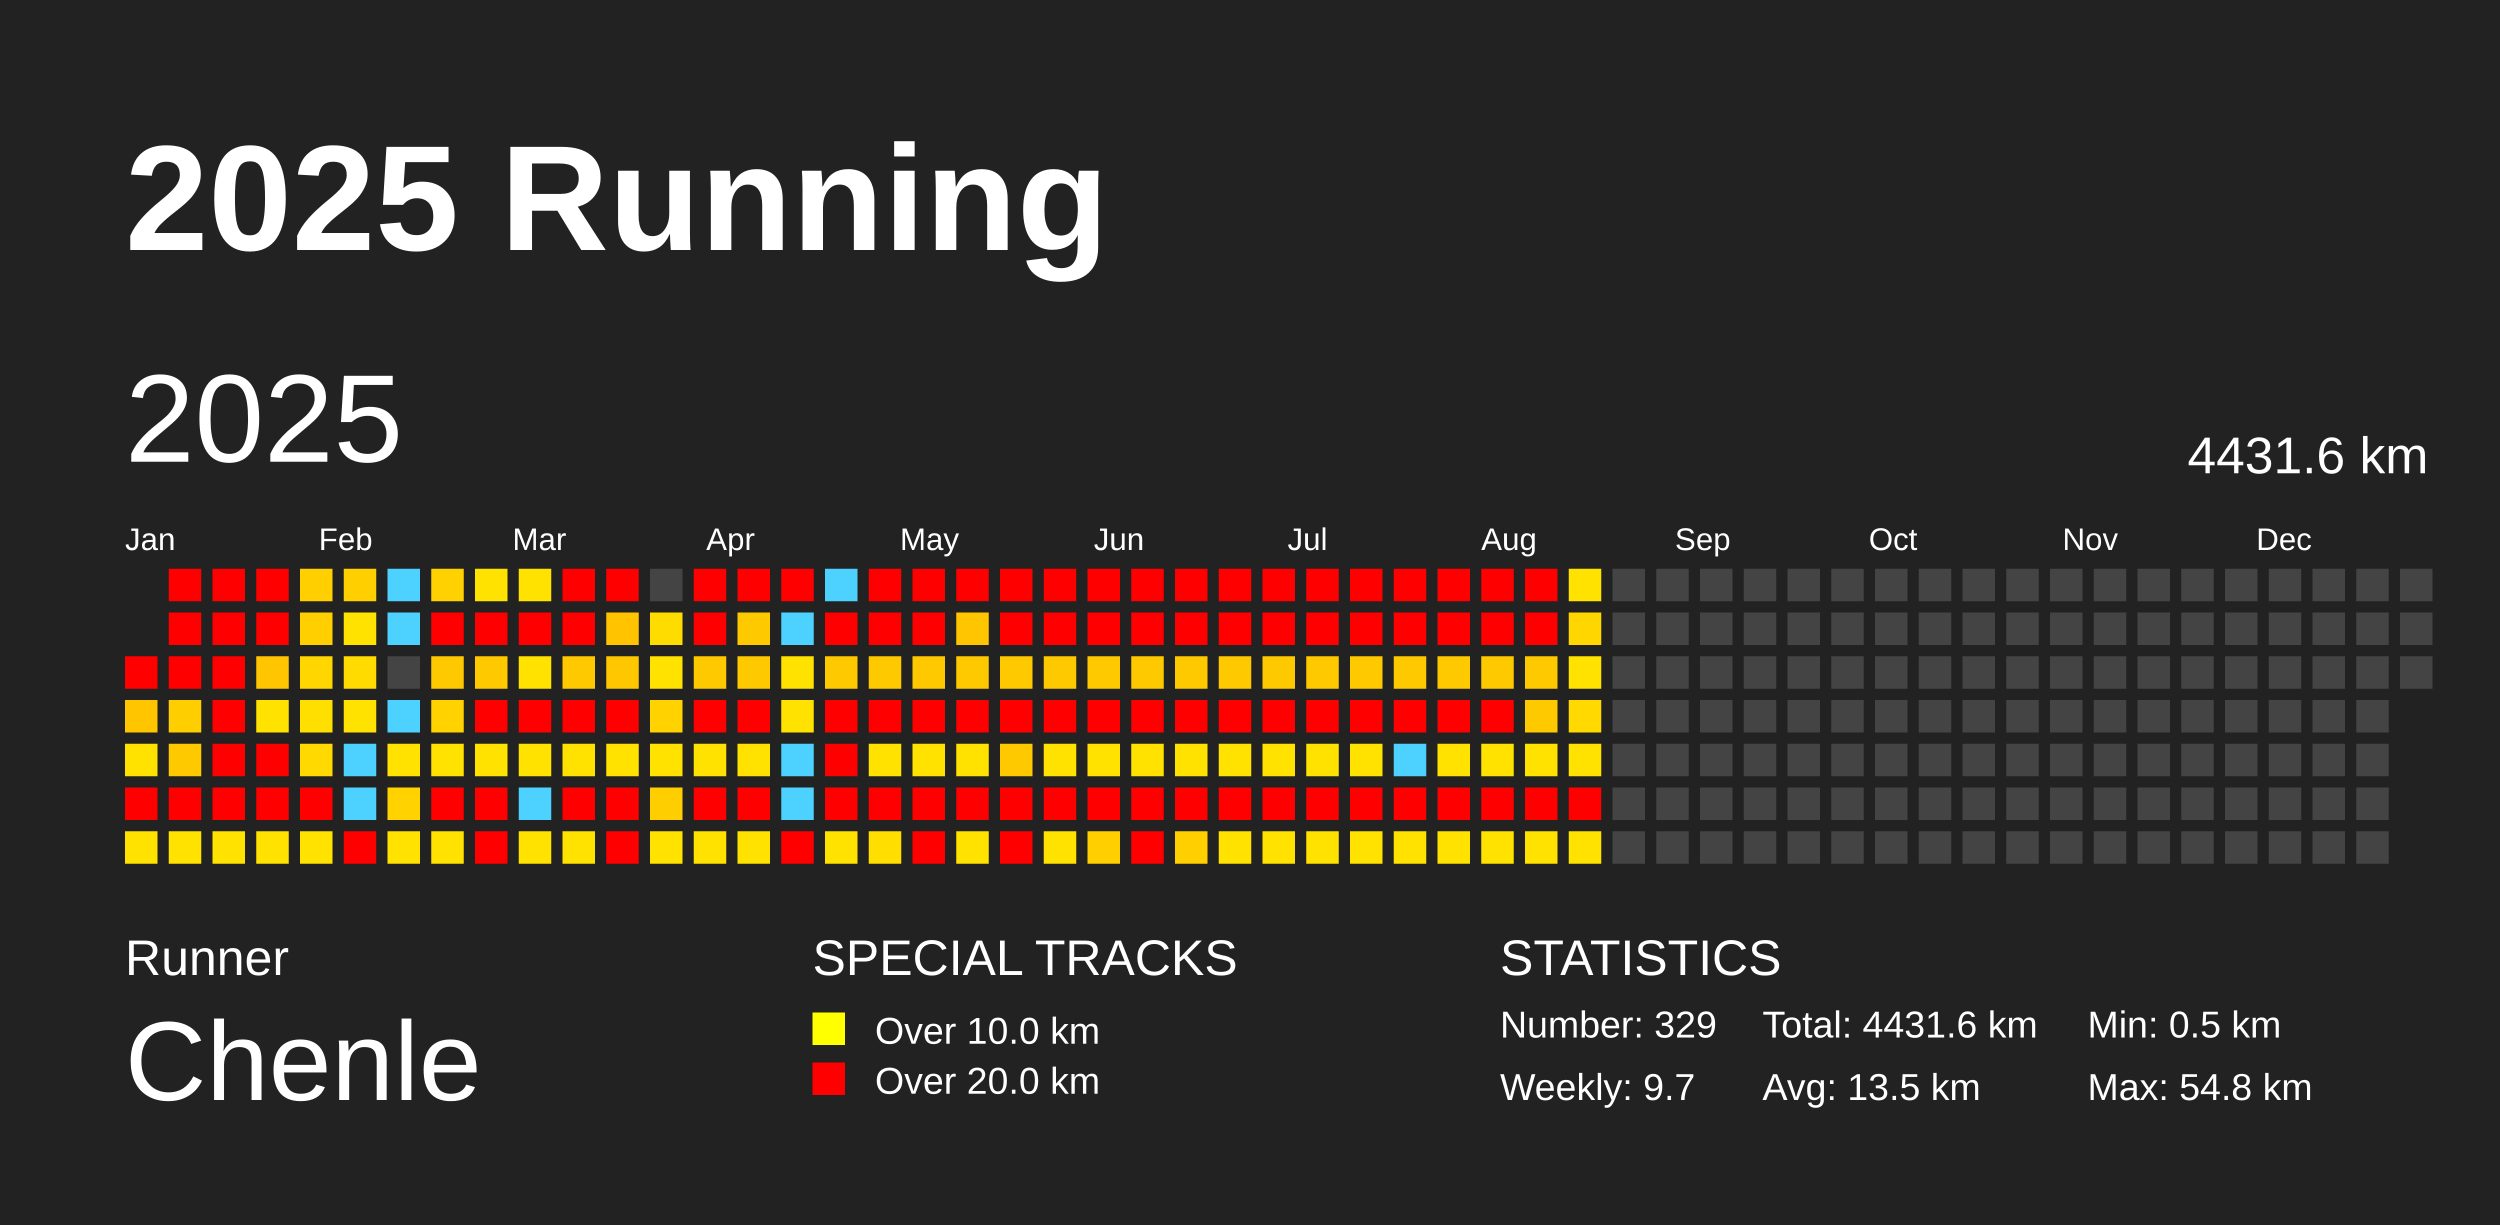
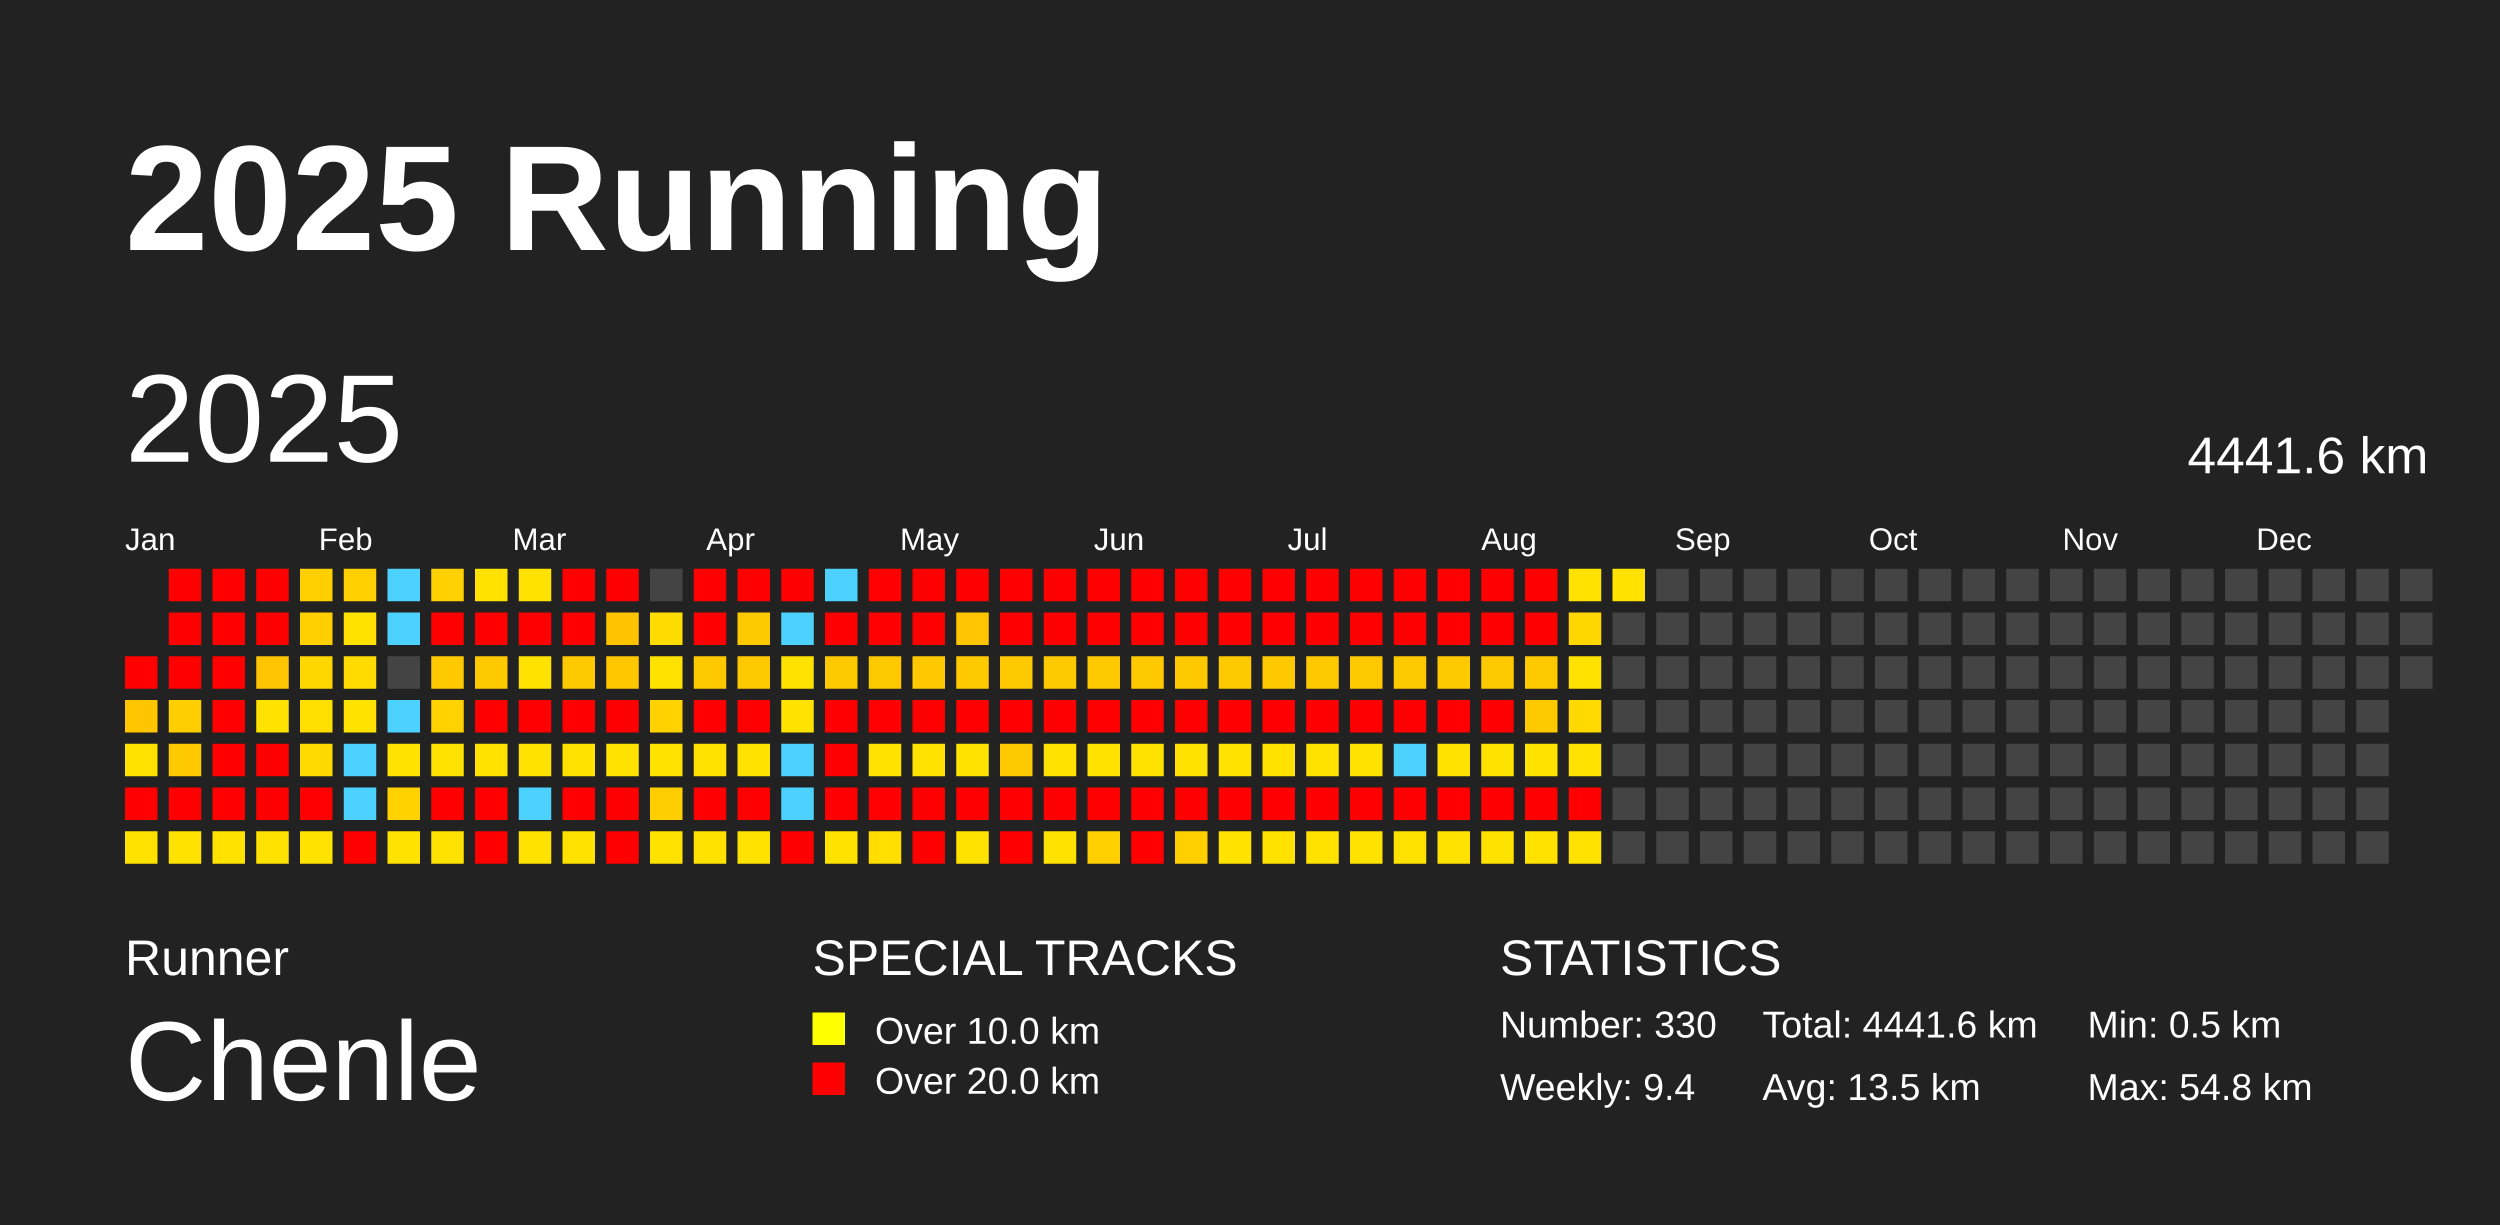
<svg xmlns="http://www.w3.org/2000/svg" baseProfile="full" height="98mm" version="1.1" viewBox="0,0,200,98" width="200mm">
  <defs />
  <rect fill="#222222" height="98" width="200" x="0" y="0" />
  <text fill="#FFFFFF" style="font-size:12px; font-family:Arial; font-weight:bold;" x="10" y="20">2025 Running</text>
  <text fill="#FFFFFF" style="font-size:4px; font-family:Arial" x="10" y="78">Runner</text>
  <text fill="#FFFFFF" style="font-size:9px; font-family:Arial" x="10" y="88">Chenle</text>
  <text fill="#FFFFFF" style="font-size:4px; font-family:Arial" x="65" y="78">SPECIAL TRACKS</text>
  <rect fill="yellow" height="2.6" width="2.6" x="65" y="81" />
  <text fill="#FFFFFF" style="font-size:3px; font-family:Arial" x="70" y="83.5">Over 10.0 km</text>
  <rect fill="red" height="2.6" width="2.6" x="65" y="85" />
  <text fill="#FFFFFF" style="font-size:3px; font-family:Arial" x="70" y="87.5">Over 20.0 km</text>
  <text fill="#FFFFFF" style="font-size:4px; font-family:Arial" x="120" y="78">STATISTICS</text>
-   <text fill="#FFFFFF" style="font-size:3px; font-family:Arial" x="120" y="83">Number: 329</text>
-   <text fill="#FFFFFF" style="font-size:3px; font-family:Arial" x="120" y="88">Weekly: 9.7</text>
-   <text fill="#FFFFFF" style="font-size:3px; font-family:Arial" x="141" y="83">Total: 4431.6 km</text>
+   <text fill="#FFFFFF" style="font-size:3px; font-family:Arial" x="120" y="83">Number: 330</text>
+   <text fill="#FFFFFF" style="font-size:3px; font-family:Arial" x="120" y="88">Weekly: 9.4</text>
+   <text fill="#FFFFFF" style="font-size:3px; font-family:Arial" x="141" y="83">Total: 4441.6 km</text>
  <text fill="#FFFFFF" style="font-size:3px; font-family:Arial" x="141" y="88">Avg: 13.5 km</text>
  <text fill="#FFFFFF" style="font-size:3px; font-family:Arial" x="167" y="83">Min: 0.5 km</text>
  <text fill="#FFFFFF" style="font-size:3px; font-family:Arial" x="167" y="88">Max: 54.8 km</text>
  <text dominant-baseline="hanging" fill="#FFFFFF" style="font-size:10.0px; font-family:Arial;" x="10" y="30">2025</text>
-   <text dominant-baseline="hanging" fill="#FFFFFF" style="font-size:4.125px; font-family:Arial;" x="175" y="35">4431.6 km</text>
+   <text dominant-baseline="hanging" fill="#FFFFFF" style="font-size:4.125px; font-family:Arial;" x="175" y="35">4441.6 km</text>
  <text fill="#FFFFFF" style="font-size:2.5px; font-family:Arial" x="10.0" y="44">Jan</text>
  <text fill="#FFFFFF" style="font-size:2.5px; font-family:Arial" x="25.5" y="44">Feb</text>
  <text fill="#FFFFFF" style="font-size:2.5px; font-family:Arial" x="41.0" y="44">Mar</text>
  <text fill="#FFFFFF" style="font-size:2.5px; font-family:Arial" x="56.5" y="44">Apr</text>
  <text fill="#FFFFFF" style="font-size:2.5px; font-family:Arial" x="72.0" y="44">May</text>
  <text fill="#FFFFFF" style="font-size:2.5px; font-family:Arial" x="87.5" y="44">Jun</text>
  <text fill="#FFFFFF" style="font-size:2.5px; font-family:Arial" x="103.0" y="44">Jul</text>
  <text fill="#FFFFFF" style="font-size:2.5px; font-family:Arial" x="118.5" y="44">Aug</text>
  <text fill="#FFFFFF" style="font-size:2.5px; font-family:Arial" x="134.0" y="44">Sep</text>
  <text fill="#FFFFFF" style="font-size:2.5px; font-family:Arial" x="149.5" y="44">Oct</text>
  <text fill="#FFFFFF" style="font-size:2.5px; font-family:Arial" x="165.0" y="44">Nov</text>
  <text fill="#FFFFFF" style="font-size:2.5px; font-family:Arial" x="180.5" y="44">Dec</text>
  <rect fill="red" height="2.6" width="2.6" x="10.0" y="52.5" />
  <rect fill="#ffc600" height="2.6" width="2.6" x="10.0" y="56.0" />
  <rect fill="#ffe200" height="2.6" width="2.6" x="10.0" y="59.5" />
  <rect fill="red" height="2.6" width="2.6" x="10.0" y="63.0" />
  <rect fill="#ffe200" height="2.6" width="2.6" x="10.0" y="66.5" />
  <rect fill="red" height="2.6" width="2.6" x="13.5" y="45.5" />
  <rect fill="red" height="2.6" width="2.6" x="13.5" y="49.0" />
  <rect fill="red" height="2.6" width="2.6" x="13.5" y="52.5" />
  <rect fill="#ffce00" height="2.6" width="2.6" x="13.5" y="56.0" />
  <rect fill="#ffc900" height="2.6" width="2.6" x="13.5" y="59.5" />
  <rect fill="red" height="2.6" width="2.6" x="13.5" y="63.0" />
  <rect fill="#ffe200" height="2.6" width="2.6" x="13.5" y="66.5" />
  <rect fill="red" height="2.6" width="2.6" x="17.0" y="45.5" />
  <rect fill="red" height="2.6" width="2.6" x="17.0" y="49.0" />
  <rect fill="red" height="2.6" width="2.6" x="17.0" y="52.5" />
  <rect fill="red" height="2.6" width="2.6" x="17.0" y="56.0" />
  <rect fill="red" height="2.6" width="2.6" x="17.0" y="59.5" />
  <rect fill="red" height="2.6" width="2.6" x="17.0" y="63.0" />
  <rect fill="#ffe200" height="2.6" width="2.6" x="17.0" y="66.5" />
  <rect fill="red" height="2.6" width="2.6" x="20.5" y="45.5" />
  <rect fill="red" height="2.6" width="2.6" x="20.5" y="49.0" />
  <rect fill="#ffc500" height="2.6" width="2.6" x="20.5" y="52.5" />
  <rect fill="#ffe200" height="2.6" width="2.6" x="20.5" y="56.0" />
  <rect fill="red" height="2.6" width="2.6" x="20.5" y="59.5" />
  <rect fill="red" height="2.6" width="2.6" x="20.5" y="63.0" />
  <rect fill="#ffe200" height="2.6" width="2.6" x="20.5" y="66.5" />
  <rect fill="#ffcf00" height="2.6" width="2.6" x="24.0" y="45.5" />
  <rect fill="#ffcf00" height="2.6" width="2.6" x="24.0" y="49.0" />
  <rect fill="#ffd600" height="2.6" width="2.6" x="24.0" y="52.5" />
  <rect fill="#ffdf00" height="2.6" width="2.6" x="24.0" y="56.0" />
  <rect fill="#ffd900" height="2.6" width="2.6" x="24.0" y="59.5" />
  <rect fill="red" height="2.6" width="2.6" x="24.0" y="63.0" />
  <rect fill="#ffe200" height="2.6" width="2.6" x="24.0" y="66.5" />
  <rect fill="#ffcf00" height="2.6" width="2.6" x="27.5" y="45.5" />
  <rect fill="#ffe200" height="2.6" width="2.6" x="27.5" y="49.0" />
  <rect fill="#ffdb00" height="2.6" width="2.6" x="27.5" y="52.5" />
  <rect fill="#ffe200" height="2.6" width="2.6" x="27.5" y="56.0" />
  <rect fill="#4dd2ff" height="2.6" width="2.6" x="27.5" y="59.5" />
  <rect fill="#4dd2ff" height="2.6" width="2.6" x="27.5" y="63.0" />
  <rect fill="red" height="2.6" width="2.6" x="27.5" y="66.5" />
  <rect fill="#4dd2ff" height="2.6" width="2.6" x="31.0" y="45.5" />
  <rect fill="#4dd2ff" height="2.6" width="2.6" x="31.0" y="49.0" />
  <rect fill="#444444" height="2.6" width="2.6" x="31.0" y="52.5" />
  <rect fill="#4dd2ff" height="2.6" width="2.6" x="31.0" y="56.0" />
  <rect fill="#ffe200" height="2.6" width="2.6" x="31.0" y="59.5" />
  <rect fill="#ffd200" height="2.6" width="2.6" x="31.0" y="63.0" />
  <rect fill="#ffe200" height="2.6" width="2.6" x="31.0" y="66.5" />
  <rect fill="#ffd100" height="2.6" width="2.6" x="34.5" y="45.5" />
  <rect fill="red" height="2.6" width="2.6" x="34.5" y="49.0" />
  <rect fill="#ffc900" height="2.6" width="2.6" x="34.5" y="52.5" />
  <rect fill="#ffd200" height="2.6" width="2.6" x="34.5" y="56.0" />
  <rect fill="#ffe200" height="2.6" width="2.6" x="34.5" y="59.5" />
  <rect fill="red" height="2.6" width="2.6" x="34.5" y="63.0" />
  <rect fill="#ffe200" height="2.6" width="2.6" x="34.5" y="66.5" />
  <rect fill="#ffe200" height="2.6" width="2.6" x="38.0" y="45.5" />
  <rect fill="red" height="2.6" width="2.6" x="38.0" y="49.0" />
  <rect fill="#ffc900" height="2.6" width="2.6" x="38.0" y="52.5" />
  <rect fill="red" height="2.6" width="2.6" x="38.0" y="56.0" />
  <rect fill="#ffe200" height="2.6" width="2.6" x="38.0" y="59.5" />
  <rect fill="red" height="2.6" width="2.6" x="38.0" y="63.0" />
  <rect fill="red" height="2.6" width="2.6" x="38.0" y="66.5" />
  <rect fill="#ffe200" height="2.6" width="2.6" x="41.5" y="45.5" />
  <rect fill="red" height="2.6" width="2.6" x="41.5" y="49.0" />
  <rect fill="#ffe200" height="2.6" width="2.6" x="41.5" y="52.5" />
  <rect fill="red" height="2.6" width="2.6" x="41.5" y="56.0" />
  <rect fill="#ffe200" height="2.6" width="2.6" x="41.5" y="59.5" />
  <rect fill="#4dd2ff" height="2.6" width="2.6" x="41.5" y="63.0" />
  <rect fill="#ffe200" height="2.6" width="2.6" x="41.5" y="66.5" />
  <rect fill="red" height="2.6" width="2.6" x="45.0" y="45.5" />
  <rect fill="red" height="2.6" width="2.6" x="45.0" y="49.0" />
  <rect fill="#ffc900" height="2.6" width="2.6" x="45.0" y="52.5" />
  <rect fill="red" height="2.6" width="2.6" x="45.0" y="56.0" />
  <rect fill="#ffe200" height="2.6" width="2.6" x="45.0" y="59.5" />
  <rect fill="red" height="2.6" width="2.6" x="45.0" y="63.0" />
  <rect fill="#ffe200" height="2.6" width="2.6" x="45.0" y="66.5" />
  <rect fill="red" height="2.6" width="2.6" x="48.5" y="45.5" />
  <rect fill="#ffc300" height="2.6" width="2.6" x="48.5" y="49.0" />
  <rect fill="#ffc700" height="2.6" width="2.6" x="48.5" y="52.5" />
  <rect fill="red" height="2.6" width="2.6" x="48.5" y="56.0" />
  <rect fill="#ffe200" height="2.6" width="2.6" x="48.5" y="59.5" />
  <rect fill="red" height="2.6" width="2.6" x="48.5" y="63.0" />
  <rect fill="red" height="2.6" width="2.6" x="48.5" y="66.5" />
  <rect fill="#444444" height="2.6" width="2.6" x="52.0" y="45.5" />
  <rect fill="#ffdc00" height="2.6" width="2.6" x="52.0" y="49.0" />
  <rect fill="#ffe200" height="2.6" width="2.6" x="52.0" y="52.5" />
  <rect fill="#ffd200" height="2.6" width="2.6" x="52.0" y="56.0" />
  <rect fill="#ffe200" height="2.6" width="2.6" x="52.0" y="59.5" />
  <rect fill="#ffce00" height="2.6" width="2.6" x="52.0" y="63.0" />
  <rect fill="#ffe200" height="2.6" width="2.6" x="52.0" y="66.5" />
  <rect fill="red" height="2.6" width="2.6" x="55.5" y="45.5" />
  <rect fill="red" height="2.6" width="2.6" x="55.5" y="49.0" />
  <rect fill="#ffc900" height="2.6" width="2.6" x="55.5" y="52.5" />
  <rect fill="red" height="2.6" width="2.6" x="55.5" y="56.0" />
  <rect fill="#ffe200" height="2.6" width="2.6" x="55.5" y="59.5" />
  <rect fill="red" height="2.6" width="2.6" x="55.5" y="63.0" />
  <rect fill="#ffe200" height="2.6" width="2.6" x="55.5" y="66.5" />
  <rect fill="red" height="2.6" width="2.6" x="59.0" y="45.5" />
  <rect fill="#ffc900" height="2.6" width="2.6" x="59.0" y="49.0" />
  <rect fill="#ffc900" height="2.6" width="2.6" x="59.0" y="52.5" />
  <rect fill="red" height="2.6" width="2.6" x="59.0" y="56.0" />
  <rect fill="#ffe200" height="2.6" width="2.6" x="59.0" y="59.5" />
  <rect fill="red" height="2.6" width="2.6" x="59.0" y="63.0" />
  <rect fill="#ffe200" height="2.6" width="2.6" x="59.0" y="66.5" />
  <rect fill="red" height="2.6" width="2.6" x="62.5" y="45.5" />
  <rect fill="#4dd2ff" height="2.6" width="2.6" x="62.5" y="49.0" />
  <rect fill="#ffe200" height="2.6" width="2.6" x="62.5" y="52.5" />
  <rect fill="#ffe200" height="2.6" width="2.6" x="62.5" y="56.0" />
  <rect fill="#4dd2ff" height="2.6" width="2.6" x="62.5" y="59.5" />
  <rect fill="#4dd2ff" height="2.6" width="2.6" x="62.5" y="63.0" />
  <rect fill="red" height="2.6" width="2.6" x="62.5" y="66.5" />
  <rect fill="#4dd2ff" height="2.6" width="2.6" x="66.0" y="45.5" />
  <rect fill="red" height="2.6" width="2.6" x="66.0" y="49.0" />
  <rect fill="#ffc900" height="2.6" width="2.6" x="66.0" y="52.5" />
  <rect fill="red" height="2.6" width="2.6" x="66.0" y="56.0" />
  <rect fill="red" height="2.6" width="2.6" x="66.0" y="59.5" />
  <rect fill="red" height="2.6" width="2.6" x="66.0" y="63.0" />
  <rect fill="#ffe200" height="2.6" width="2.6" x="66.0" y="66.5" />
  <rect fill="red" height="2.6" width="2.6" x="69.5" y="45.5" />
  <rect fill="red" height="2.6" width="2.6" x="69.5" y="49.0" />
  <rect fill="#ffc900" height="2.6" width="2.6" x="69.5" y="52.5" />
  <rect fill="red" height="2.6" width="2.6" x="69.5" y="56.0" />
  <rect fill="#ffe200" height="2.6" width="2.6" x="69.5" y="59.5" />
  <rect fill="red" height="2.6" width="2.6" x="69.5" y="63.0" />
  <rect fill="#ffde00" height="2.6" width="2.6" x="69.5" y="66.5" />
  <rect fill="red" height="2.6" width="2.6" x="73.0" y="45.5" />
  <rect fill="red" height="2.6" width="2.6" x="73.0" y="49.0" />
  <rect fill="#ffc900" height="2.6" width="2.6" x="73.0" y="52.5" />
  <rect fill="red" height="2.6" width="2.6" x="73.0" y="56.0" />
  <rect fill="#ffe200" height="2.6" width="2.6" x="73.0" y="59.5" />
  <rect fill="red" height="2.6" width="2.6" x="73.0" y="63.0" />
  <rect fill="red" height="2.6" width="2.6" x="73.0" y="66.5" />
  <rect fill="red" height="2.6" width="2.6" x="76.5" y="45.5" />
  <rect fill="#ffc500" height="2.6" width="2.6" x="76.5" y="49.0" />
  <rect fill="#ffc900" height="2.6" width="2.6" x="76.5" y="52.5" />
  <rect fill="red" height="2.6" width="2.6" x="76.5" y="56.0" />
  <rect fill="#ffe200" height="2.6" width="2.6" x="76.5" y="59.5" />
  <rect fill="red" height="2.6" width="2.6" x="76.5" y="63.0" />
  <rect fill="#ffe200" height="2.6" width="2.6" x="76.5" y="66.5" />
  <rect fill="red" height="2.6" width="2.6" x="80.0" y="45.5" />
  <rect fill="red" height="2.6" width="2.6" x="80.0" y="49.0" />
  <rect fill="#ffc900" height="2.6" width="2.6" x="80.0" y="52.5" />
  <rect fill="red" height="2.6" width="2.6" x="80.0" y="56.0" />
  <rect fill="#ffc900" height="2.6" width="2.6" x="80.0" y="59.5" />
  <rect fill="red" height="2.6" width="2.6" x="80.0" y="63.0" />
  <rect fill="red" height="2.6" width="2.6" x="80.0" y="66.5" />
  <rect fill="red" height="2.6" width="2.6" x="83.5" y="45.5" />
  <rect fill="red" height="2.6" width="2.6" x="83.5" y="49.0" />
  <rect fill="#ffc900" height="2.6" width="2.6" x="83.5" y="52.5" />
  <rect fill="red" height="2.6" width="2.6" x="83.5" y="56.0" />
  <rect fill="#ffe200" height="2.6" width="2.6" x="83.5" y="59.5" />
  <rect fill="red" height="2.6" width="2.6" x="83.5" y="63.0" />
  <rect fill="#ffe200" height="2.6" width="2.6" x="83.5" y="66.5" />
  <rect fill="red" height="2.6" width="2.6" x="87.0" y="45.5" />
  <rect fill="red" height="2.6" width="2.6" x="87.0" y="49.0" />
  <rect fill="#ffc900" height="2.6" width="2.6" x="87.0" y="52.5" />
  <rect fill="red" height="2.6" width="2.6" x="87.0" y="56.0" />
  <rect fill="#ffe200" height="2.6" width="2.6" x="87.0" y="59.5" />
  <rect fill="red" height="2.6" width="2.6" x="87.0" y="63.0" />
  <rect fill="#ffcf00" height="2.6" width="2.6" x="87.0" y="66.5" />
  <rect fill="red" height="2.6" width="2.6" x="90.5" y="45.5" />
  <rect fill="red" height="2.6" width="2.6" x="90.5" y="49.0" />
  <rect fill="#ffc900" height="2.6" width="2.6" x="90.5" y="52.5" />
  <rect fill="red" height="2.6" width="2.6" x="90.5" y="56.0" />
  <rect fill="#ffe200" height="2.6" width="2.6" x="90.5" y="59.5" />
  <rect fill="red" height="2.6" width="2.6" x="90.5" y="63.0" />
  <rect fill="red" height="2.6" width="2.6" x="90.5" y="66.5" />
  <rect fill="red" height="2.6" width="2.6" x="94.0" y="45.5" />
  <rect fill="red" height="2.6" width="2.6" x="94.0" y="49.0" />
  <rect fill="#ffc900" height="2.6" width="2.6" x="94.0" y="52.5" />
  <rect fill="red" height="2.6" width="2.6" x="94.0" y="56.0" />
  <rect fill="#ffe200" height="2.6" width="2.6" x="94.0" y="59.5" />
  <rect fill="red" height="2.6" width="2.6" x="94.0" y="63.0" />
  <rect fill="#ffcf00" height="2.6" width="2.6" x="94.0" y="66.5" />
  <rect fill="red" height="2.6" width="2.6" x="97.5" y="45.5" />
  <rect fill="red" height="2.6" width="2.6" x="97.5" y="49.0" />
  <rect fill="#ffc900" height="2.6" width="2.6" x="97.5" y="52.5" />
  <rect fill="red" height="2.6" width="2.6" x="97.5" y="56.0" />
  <rect fill="#ffe200" height="2.6" width="2.6" x="97.5" y="59.5" />
  <rect fill="red" height="2.6" width="2.6" x="97.5" y="63.0" />
  <rect fill="#ffe200" height="2.6" width="2.6" x="97.5" y="66.5" />
  <rect fill="red" height="2.6" width="2.6" x="101.0" y="45.5" />
  <rect fill="red" height="2.6" width="2.6" x="101.0" y="49.0" />
  <rect fill="#ffc900" height="2.6" width="2.6" x="101.0" y="52.5" />
  <rect fill="red" height="2.6" width="2.6" x="101.0" y="56.0" />
  <rect fill="#ffe200" height="2.6" width="2.6" x="101.0" y="59.5" />
  <rect fill="red" height="2.6" width="2.6" x="101.0" y="63.0" />
  <rect fill="#ffe200" height="2.6" width="2.6" x="101.0" y="66.5" />
  <rect fill="red" height="2.6" width="2.6" x="104.5" y="45.5" />
  <rect fill="red" height="2.6" width="2.6" x="104.5" y="49.0" />
  <rect fill="#ffc900" height="2.6" width="2.6" x="104.5" y="52.5" />
  <rect fill="red" height="2.6" width="2.6" x="104.5" y="56.0" />
  <rect fill="#ffe200" height="2.6" width="2.6" x="104.5" y="59.5" />
  <rect fill="red" height="2.6" width="2.6" x="104.5" y="63.0" />
  <rect fill="#ffe200" height="2.6" width="2.6" x="104.5" y="66.5" />
  <rect fill="red" height="2.6" width="2.6" x="108.0" y="45.5" />
  <rect fill="red" height="2.6" width="2.6" x="108.0" y="49.0" />
  <rect fill="#ffc900" height="2.6" width="2.6" x="108.0" y="52.5" />
  <rect fill="red" height="2.6" width="2.6" x="108.0" y="56.0" />
  <rect fill="#ffe200" height="2.6" width="2.6" x="108.0" y="59.5" />
  <rect fill="red" height="2.6" width="2.6" x="108.0" y="63.0" />
  <rect fill="#ffe200" height="2.6" width="2.6" x="108.0" y="66.5" />
  <rect fill="red" height="2.6" width="2.6" x="111.5" y="45.5" />
  <rect fill="red" height="2.6" width="2.6" x="111.5" y="49.0" />
  <rect fill="#ffc900" height="2.6" width="2.6" x="111.5" y="52.5" />
  <rect fill="red" height="2.6" width="2.6" x="111.5" y="56.0" />
  <rect fill="#4dd2ff" height="2.6" width="2.6" x="111.5" y="59.5" />
  <rect fill="red" height="2.6" width="2.6" x="111.5" y="63.0" />
  <rect fill="#ffe200" height="2.6" width="2.6" x="111.5" y="66.5" />
  <rect fill="red" height="2.6" width="2.6" x="115.0" y="45.5" />
  <rect fill="red" height="2.6" width="2.6" x="115.0" y="49.0" />
  <rect fill="#ffc900" height="2.6" width="2.6" x="115.0" y="52.5" />
  <rect fill="red" height="2.6" width="2.6" x="115.0" y="56.0" />
  <rect fill="#ffe200" height="2.6" width="2.6" x="115.0" y="59.5" />
  <rect fill="red" height="2.6" width="2.6" x="115.0" y="63.0" />
  <rect fill="#ffe200" height="2.6" width="2.6" x="115.0" y="66.5" />
  <rect fill="red" height="2.6" width="2.6" x="118.5" y="45.5" />
  <rect fill="red" height="2.6" width="2.6" x="118.5" y="49.0" />
  <rect fill="#ffc900" height="2.6" width="2.6" x="118.5" y="52.5" />
  <rect fill="red" height="2.6" width="2.6" x="118.5" y="56.0" />
  <rect fill="#ffe200" height="2.6" width="2.6" x="118.5" y="59.5" />
  <rect fill="red" height="2.6" width="2.6" x="118.5" y="63.0" />
  <rect fill="#ffe200" height="2.6" width="2.6" x="118.5" y="66.5" />
  <rect fill="red" height="2.6" width="2.6" x="122.0" y="45.5" />
  <rect fill="red" height="2.6" width="2.6" x="122.0" y="49.0" />
  <rect fill="#ffc900" height="2.6" width="2.6" x="122.0" y="52.5" />
  <rect fill="#ffc900" height="2.6" width="2.6" x="122.0" y="56.0" />
  <rect fill="#ffe200" height="2.6" width="2.6" x="122.0" y="59.5" />
  <rect fill="red" height="2.6" width="2.6" x="122.0" y="63.0" />
  <rect fill="#ffe200" height="2.6" width="2.6" x="122.0" y="66.5" />
  <rect fill="#ffe200" height="2.6" width="2.6" x="125.5" y="45.5" />
  <rect fill="#ffd600" height="2.6" width="2.6" x="125.5" y="49.0" />
  <rect fill="#ffe200" height="2.6" width="2.6" x="125.5" y="52.5" />
  <rect fill="#ffd900" height="2.6" width="2.6" x="125.5" y="56.0" />
  <rect fill="#ffe200" height="2.6" width="2.6" x="125.5" y="59.5" />
  <rect fill="red" height="2.6" width="2.6" x="125.5" y="63.0" />
  <rect fill="#ffe200" height="2.6" width="2.6" x="125.5" y="66.5" />
-   <rect fill="#444444" height="2.6" width="2.6" x="129.0" y="45.5" />
+   <rect fill="#ffe200" height="2.6" width="2.6" x="129.0" y="45.5" />
  <rect fill="#444444" height="2.6" width="2.6" x="129.0" y="49.0" />
  <rect fill="#444444" height="2.6" width="2.6" x="129.0" y="52.5" />
  <rect fill="#444444" height="2.6" width="2.6" x="129.0" y="56.0" />
  <rect fill="#444444" height="2.6" width="2.6" x="129.0" y="59.5" />
  <rect fill="#444444" height="2.6" width="2.6" x="129.0" y="63.0" />
  <rect fill="#444444" height="2.6" width="2.6" x="129.0" y="66.5" />
  <rect fill="#444444" height="2.6" width="2.6" x="132.5" y="45.5" />
  <rect fill="#444444" height="2.6" width="2.6" x="132.5" y="49.0" />
  <rect fill="#444444" height="2.6" width="2.6" x="132.5" y="52.5" />
  <rect fill="#444444" height="2.6" width="2.6" x="132.5" y="56.0" />
  <rect fill="#444444" height="2.6" width="2.6" x="132.5" y="59.5" />
  <rect fill="#444444" height="2.6" width="2.6" x="132.5" y="63.0" />
  <rect fill="#444444" height="2.6" width="2.6" x="132.5" y="66.5" />
  <rect fill="#444444" height="2.6" width="2.6" x="136.0" y="45.5" />
  <rect fill="#444444" height="2.6" width="2.6" x="136.0" y="49.0" />
  <rect fill="#444444" height="2.6" width="2.6" x="136.0" y="52.5" />
  <rect fill="#444444" height="2.6" width="2.6" x="136.0" y="56.0" />
  <rect fill="#444444" height="2.6" width="2.6" x="136.0" y="59.5" />
  <rect fill="#444444" height="2.6" width="2.6" x="136.0" y="63.0" />
  <rect fill="#444444" height="2.6" width="2.6" x="136.0" y="66.5" />
  <rect fill="#444444" height="2.6" width="2.6" x="139.5" y="45.5" />
  <rect fill="#444444" height="2.6" width="2.6" x="139.5" y="49.0" />
  <rect fill="#444444" height="2.6" width="2.6" x="139.5" y="52.5" />
  <rect fill="#444444" height="2.6" width="2.6" x="139.5" y="56.0" />
  <rect fill="#444444" height="2.6" width="2.6" x="139.5" y="59.5" />
  <rect fill="#444444" height="2.6" width="2.6" x="139.5" y="63.0" />
  <rect fill="#444444" height="2.6" width="2.6" x="139.5" y="66.5" />
  <rect fill="#444444" height="2.6" width="2.6" x="143.0" y="45.5" />
  <rect fill="#444444" height="2.6" width="2.6" x="143.0" y="49.0" />
  <rect fill="#444444" height="2.6" width="2.6" x="143.0" y="52.5" />
  <rect fill="#444444" height="2.6" width="2.6" x="143.0" y="56.0" />
  <rect fill="#444444" height="2.6" width="2.6" x="143.0" y="59.5" />
  <rect fill="#444444" height="2.6" width="2.6" x="143.0" y="63.0" />
  <rect fill="#444444" height="2.6" width="2.6" x="143.0" y="66.5" />
  <rect fill="#444444" height="2.6" width="2.6" x="146.5" y="45.5" />
  <rect fill="#444444" height="2.6" width="2.6" x="146.5" y="49.0" />
  <rect fill="#444444" height="2.6" width="2.6" x="146.5" y="52.5" />
  <rect fill="#444444" height="2.6" width="2.6" x="146.5" y="56.0" />
  <rect fill="#444444" height="2.6" width="2.6" x="146.5" y="59.5" />
  <rect fill="#444444" height="2.6" width="2.6" x="146.5" y="63.0" />
  <rect fill="#444444" height="2.6" width="2.6" x="146.5" y="66.5" />
  <rect fill="#444444" height="2.6" width="2.6" x="150.0" y="45.5" />
  <rect fill="#444444" height="2.6" width="2.6" x="150.0" y="49.0" />
  <rect fill="#444444" height="2.6" width="2.6" x="150.0" y="52.5" />
  <rect fill="#444444" height="2.6" width="2.6" x="150.0" y="56.0" />
  <rect fill="#444444" height="2.6" width="2.6" x="150.0" y="59.5" />
  <rect fill="#444444" height="2.6" width="2.6" x="150.0" y="63.0" />
  <rect fill="#444444" height="2.6" width="2.6" x="150.0" y="66.5" />
  <rect fill="#444444" height="2.6" width="2.6" x="153.5" y="45.5" />
  <rect fill="#444444" height="2.6" width="2.6" x="153.5" y="49.0" />
  <rect fill="#444444" height="2.6" width="2.6" x="153.5" y="52.5" />
  <rect fill="#444444" height="2.6" width="2.6" x="153.5" y="56.0" />
  <rect fill="#444444" height="2.6" width="2.6" x="153.5" y="59.5" />
  <rect fill="#444444" height="2.6" width="2.6" x="153.5" y="63.0" />
  <rect fill="#444444" height="2.6" width="2.6" x="153.5" y="66.5" />
  <rect fill="#444444" height="2.6" width="2.6" x="157.0" y="45.5" />
  <rect fill="#444444" height="2.6" width="2.6" x="157.0" y="49.0" />
  <rect fill="#444444" height="2.6" width="2.6" x="157.0" y="52.5" />
  <rect fill="#444444" height="2.6" width="2.6" x="157.0" y="56.0" />
  <rect fill="#444444" height="2.6" width="2.6" x="157.0" y="59.5" />
  <rect fill="#444444" height="2.6" width="2.6" x="157.0" y="63.0" />
  <rect fill="#444444" height="2.6" width="2.6" x="157.0" y="66.5" />
  <rect fill="#444444" height="2.6" width="2.6" x="160.5" y="45.5" />
  <rect fill="#444444" height="2.6" width="2.6" x="160.5" y="49.0" />
  <rect fill="#444444" height="2.6" width="2.6" x="160.5" y="52.5" />
  <rect fill="#444444" height="2.6" width="2.6" x="160.5" y="56.0" />
  <rect fill="#444444" height="2.6" width="2.6" x="160.5" y="59.5" />
  <rect fill="#444444" height="2.6" width="2.6" x="160.5" y="63.0" />
  <rect fill="#444444" height="2.6" width="2.6" x="160.5" y="66.5" />
  <rect fill="#444444" height="2.6" width="2.6" x="164.0" y="45.5" />
  <rect fill="#444444" height="2.6" width="2.6" x="164.0" y="49.0" />
  <rect fill="#444444" height="2.6" width="2.6" x="164.0" y="52.5" />
  <rect fill="#444444" height="2.6" width="2.6" x="164.0" y="56.0" />
  <rect fill="#444444" height="2.6" width="2.6" x="164.0" y="59.5" />
  <rect fill="#444444" height="2.6" width="2.6" x="164.0" y="63.0" />
  <rect fill="#444444" height="2.6" width="2.6" x="164.0" y="66.5" />
  <rect fill="#444444" height="2.6" width="2.6" x="167.5" y="45.5" />
  <rect fill="#444444" height="2.6" width="2.6" x="167.5" y="49.0" />
  <rect fill="#444444" height="2.6" width="2.6" x="167.5" y="52.5" />
  <rect fill="#444444" height="2.6" width="2.6" x="167.5" y="56.0" />
  <rect fill="#444444" height="2.6" width="2.6" x="167.5" y="59.5" />
  <rect fill="#444444" height="2.6" width="2.6" x="167.5" y="63.0" />
  <rect fill="#444444" height="2.6" width="2.6" x="167.5" y="66.5" />
  <rect fill="#444444" height="2.6" width="2.6" x="171.0" y="45.5" />
  <rect fill="#444444" height="2.6" width="2.6" x="171.0" y="49.0" />
  <rect fill="#444444" height="2.6" width="2.6" x="171.0" y="52.5" />
  <rect fill="#444444" height="2.6" width="2.6" x="171.0" y="56.0" />
  <rect fill="#444444" height="2.6" width="2.6" x="171.0" y="59.5" />
  <rect fill="#444444" height="2.6" width="2.6" x="171.0" y="63.0" />
  <rect fill="#444444" height="2.6" width="2.6" x="171.0" y="66.5" />
  <rect fill="#444444" height="2.6" width="2.6" x="174.5" y="45.5" />
  <rect fill="#444444" height="2.6" width="2.6" x="174.5" y="49.0" />
  <rect fill="#444444" height="2.6" width="2.6" x="174.5" y="52.5" />
  <rect fill="#444444" height="2.6" width="2.6" x="174.5" y="56.0" />
  <rect fill="#444444" height="2.6" width="2.6" x="174.5" y="59.5" />
  <rect fill="#444444" height="2.6" width="2.6" x="174.5" y="63.0" />
  <rect fill="#444444" height="2.6" width="2.6" x="174.5" y="66.5" />
  <rect fill="#444444" height="2.6" width="2.6" x="178.0" y="45.5" />
  <rect fill="#444444" height="2.6" width="2.6" x="178.0" y="49.0" />
  <rect fill="#444444" height="2.6" width="2.6" x="178.0" y="52.5" />
  <rect fill="#444444" height="2.6" width="2.6" x="178.0" y="56.0" />
  <rect fill="#444444" height="2.6" width="2.6" x="178.0" y="59.5" />
  <rect fill="#444444" height="2.6" width="2.6" x="178.0" y="63.0" />
  <rect fill="#444444" height="2.6" width="2.6" x="178.0" y="66.5" />
  <rect fill="#444444" height="2.6" width="2.6" x="181.5" y="45.5" />
  <rect fill="#444444" height="2.6" width="2.6" x="181.5" y="49.0" />
  <rect fill="#444444" height="2.6" width="2.6" x="181.5" y="52.5" />
  <rect fill="#444444" height="2.6" width="2.6" x="181.5" y="56.0" />
  <rect fill="#444444" height="2.6" width="2.6" x="181.5" y="59.5" />
  <rect fill="#444444" height="2.6" width="2.6" x="181.5" y="63.0" />
  <rect fill="#444444" height="2.6" width="2.6" x="181.5" y="66.5" />
  <rect fill="#444444" height="2.6" width="2.6" x="185.0" y="45.5" />
  <rect fill="#444444" height="2.6" width="2.6" x="185.0" y="49.0" />
  <rect fill="#444444" height="2.6" width="2.6" x="185.0" y="52.5" />
  <rect fill="#444444" height="2.6" width="2.6" x="185.0" y="56.0" />
  <rect fill="#444444" height="2.6" width="2.6" x="185.0" y="59.5" />
  <rect fill="#444444" height="2.6" width="2.6" x="185.0" y="63.0" />
  <rect fill="#444444" height="2.6" width="2.6" x="185.0" y="66.5" />
  <rect fill="#444444" height="2.6" width="2.6" x="188.5" y="45.5" />
  <rect fill="#444444" height="2.6" width="2.6" x="188.5" y="49.0" />
  <rect fill="#444444" height="2.6" width="2.6" x="188.5" y="52.5" />
  <rect fill="#444444" height="2.6" width="2.6" x="188.5" y="56.0" />
  <rect fill="#444444" height="2.6" width="2.6" x="188.5" y="59.5" />
  <rect fill="#444444" height="2.6" width="2.6" x="188.5" y="63.0" />
  <rect fill="#444444" height="2.6" width="2.6" x="188.5" y="66.5" />
  <rect fill="#444444" height="2.6" width="2.6" x="192.0" y="45.5" />
  <rect fill="#444444" height="2.6" width="2.6" x="192.0" y="49.0" />
  <rect fill="#444444" height="2.6" width="2.6" x="192.0" y="52.5" />
</svg>
